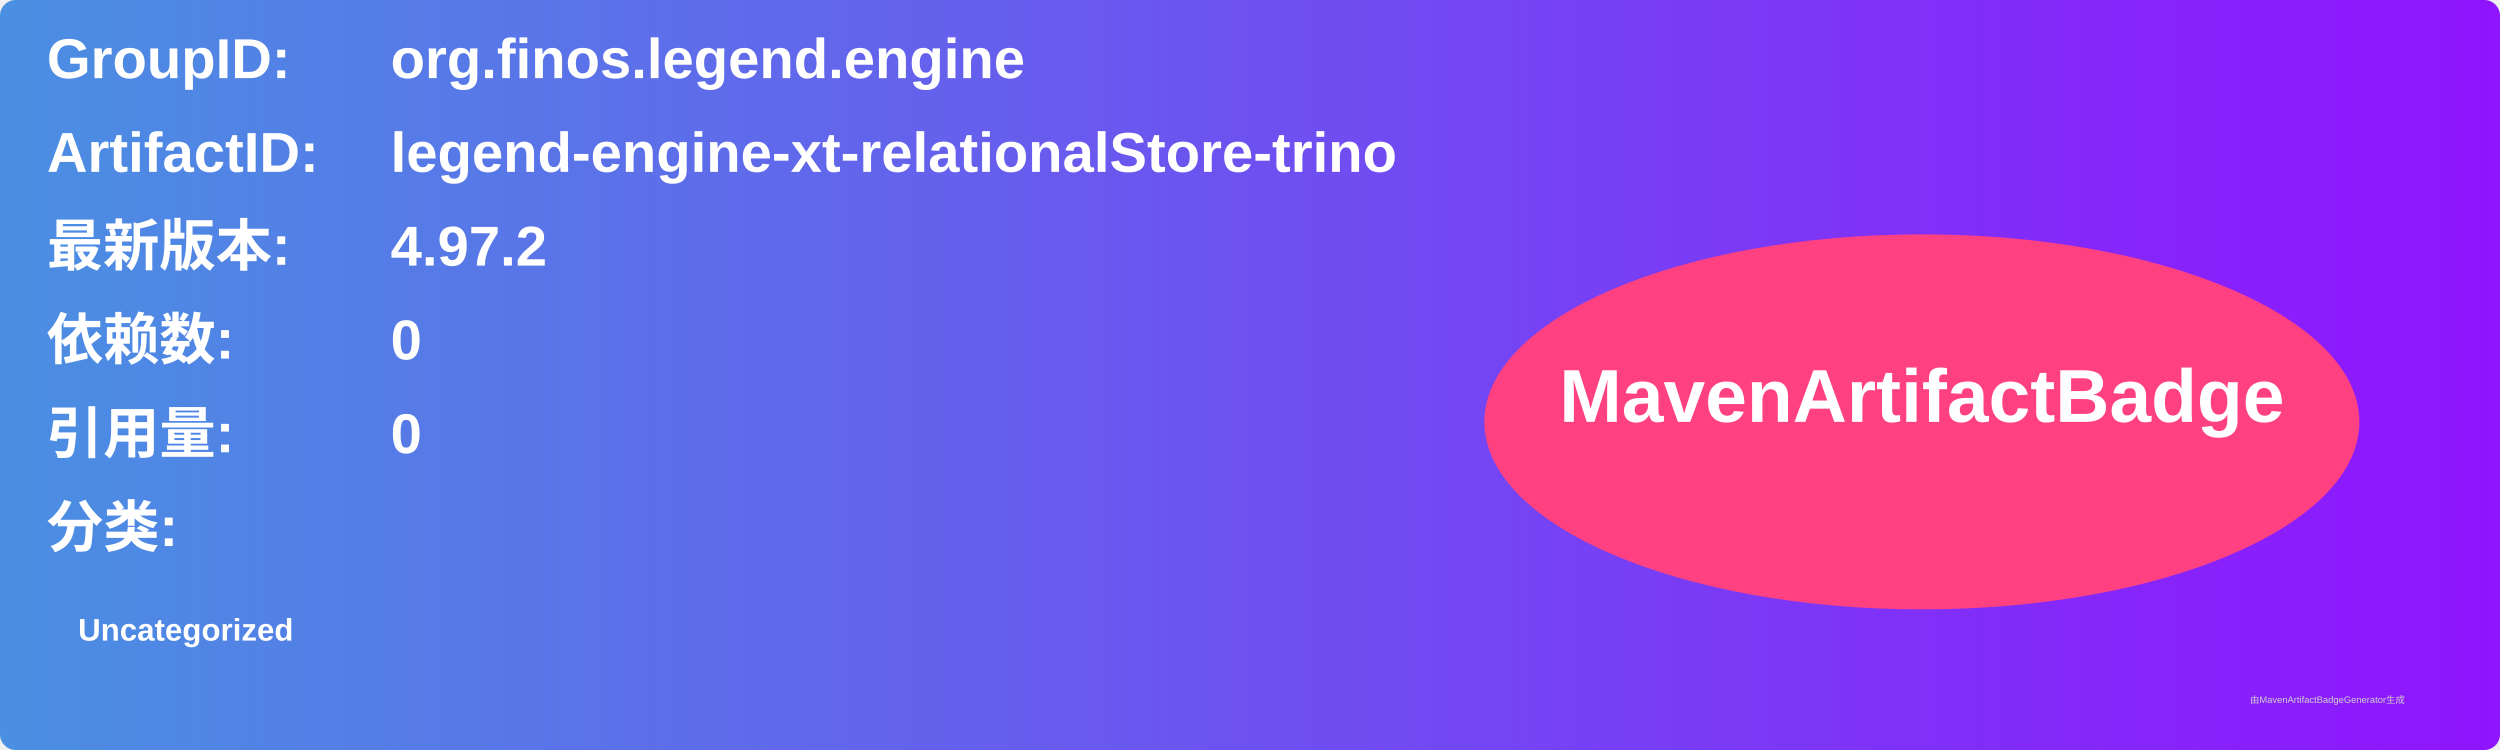
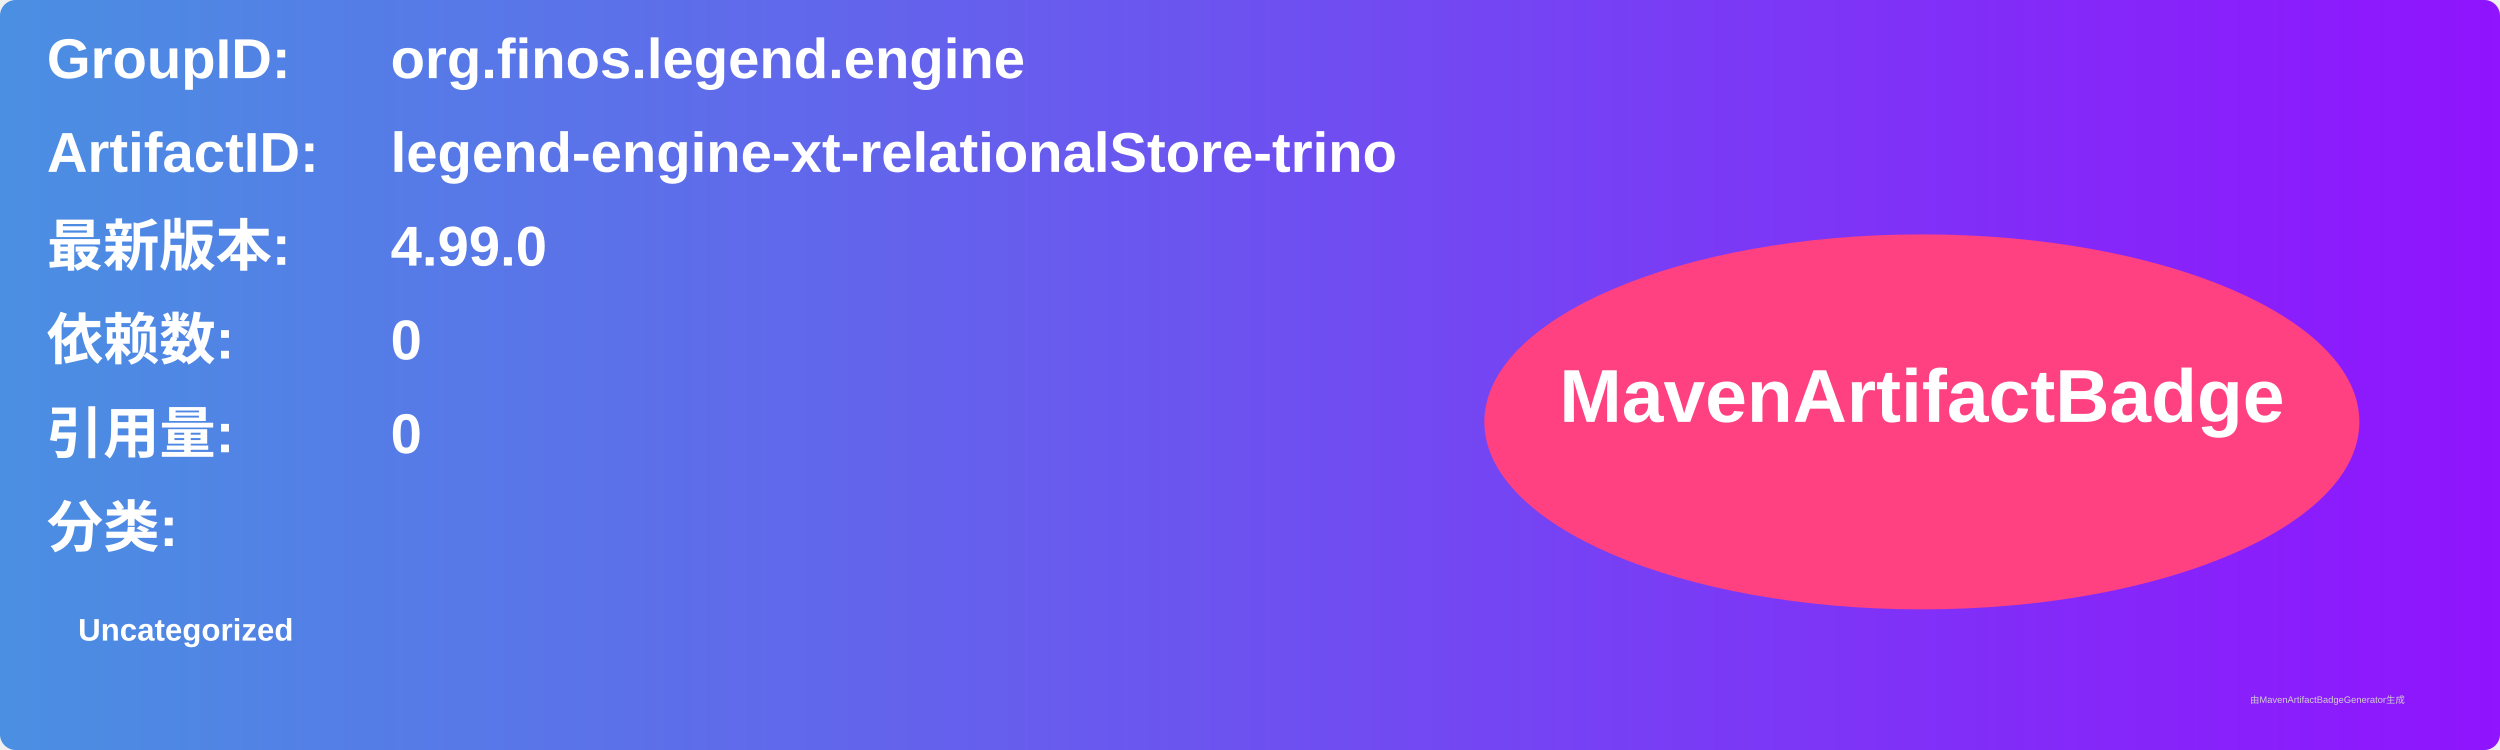
<svg xmlns="http://www.w3.org/2000/svg" width="800" height="240" viewBox="0 0 800 240">
  <linearGradient id="grad" x1="0%" y1="0%" x2="100%" y2="0%">
    <stop offset="0%" stop-color="#4a90e2" />
    <stop offset="100%" stop-color="#9013fe" />
  </linearGradient>
  <rect width="100%" height="100%" rx="5" ry="5" fill="url(#grad)" />
  <g transform="translate(15, 15)">
    <text x="0" y="10" font-family="Arial" font-size="18" fill="white" font-weight="bold" width="260">GroupID:</text>
    <text x="110" y="10" font-family="Arial" font-size="18" fill="white" font-weight="bold" width="460">org.finos.legend.engine</text>
    <text x="0" y="40" font-family="Arial" font-size="18" fill="white" font-weight="bold" width="260">ArtifactID:</text>
    <text x="110" y="40" font-family="Arial" font-size="18" fill="white" font-weight="bold" width="460">legend-engine-xt-relationalStore-trino</text>
    <text x="0" y="70" font-family="Arial" font-size="18" fill="white" font-weight="bold">最新版本:</text>
    <text x="110" y="70" font-family="Arial" font-size="18" fill="white" font-weight="bold">
-       <tspan font-weight="bold">4.97.2</tspan>
+       <tspan font-weight="bold">4.99.0</tspan>
    </text>
    <text x="0" y="100" font-family="Arial" font-size="18" fill="white" font-weight="bold">依赖数: </text>
    <text x="110" y="100" font-family="Arial" font-size="18" fill="white">
      <tspan font-weight="bold">0</tspan>
    </text>
    <text x="0" y="130" font-family="Arial" font-size="18" fill="white" font-weight="bold">引用量: </text>
    <text x="110" y="130" font-family="Arial" font-size="18" fill="white">
      <tspan font-weight="bold">0</tspan>
    </text>
    <text x="0" y="160" font-family="Arial" font-size="18" fill="white" font-weight="bold">分类:</text>
    <text x="10" y="190" font-family="Arial" font-size="10" fill="white">
      <tspan font-weight="bold">Uncategorized</tspan>
    </text>
    <ellipse cx="600" cy="120" rx="140" ry="60" fill="#ff4081" />
    <text x="600" y="120" text-anchor="middle" font-family="Arial" font-size="24" fill="white" font-weight="bold">MavenArtifactBadge</text>
  </g>
  <text x="720" y="225" font-family="Arial" font-size="3" fill="#d0d0d0">由MavenArtifactBadgeGenerator生成</text>
</svg>
